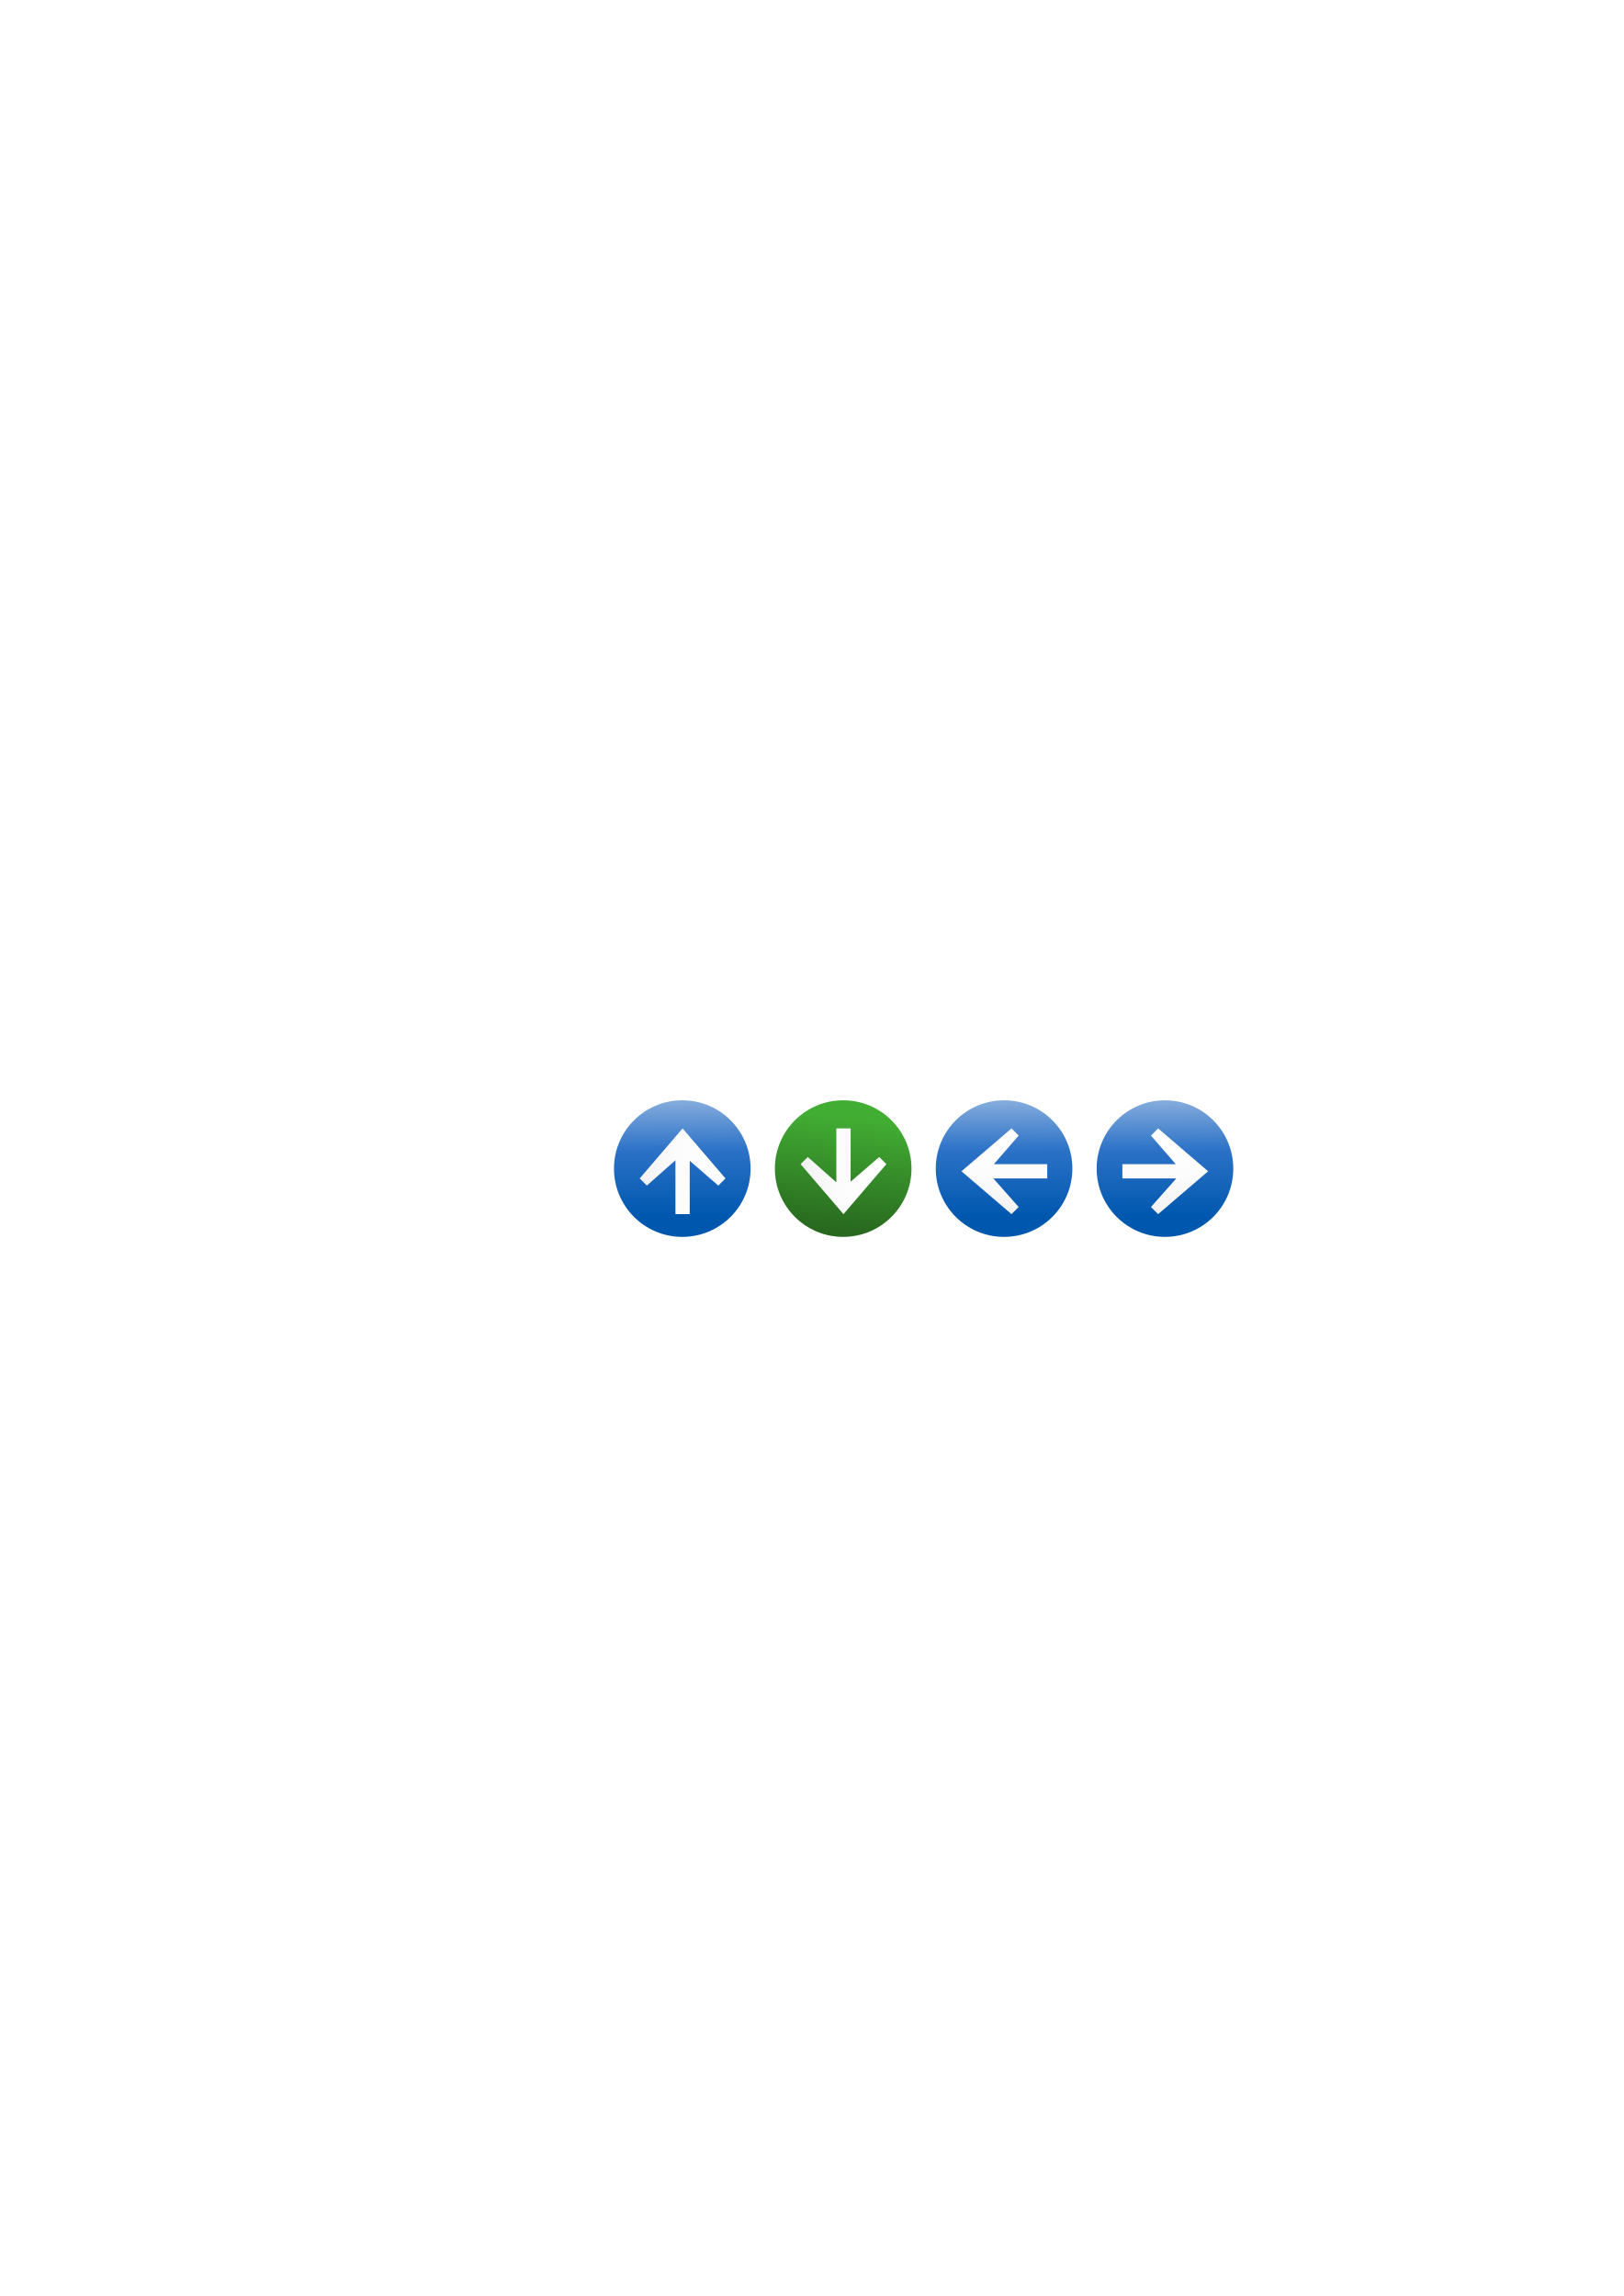
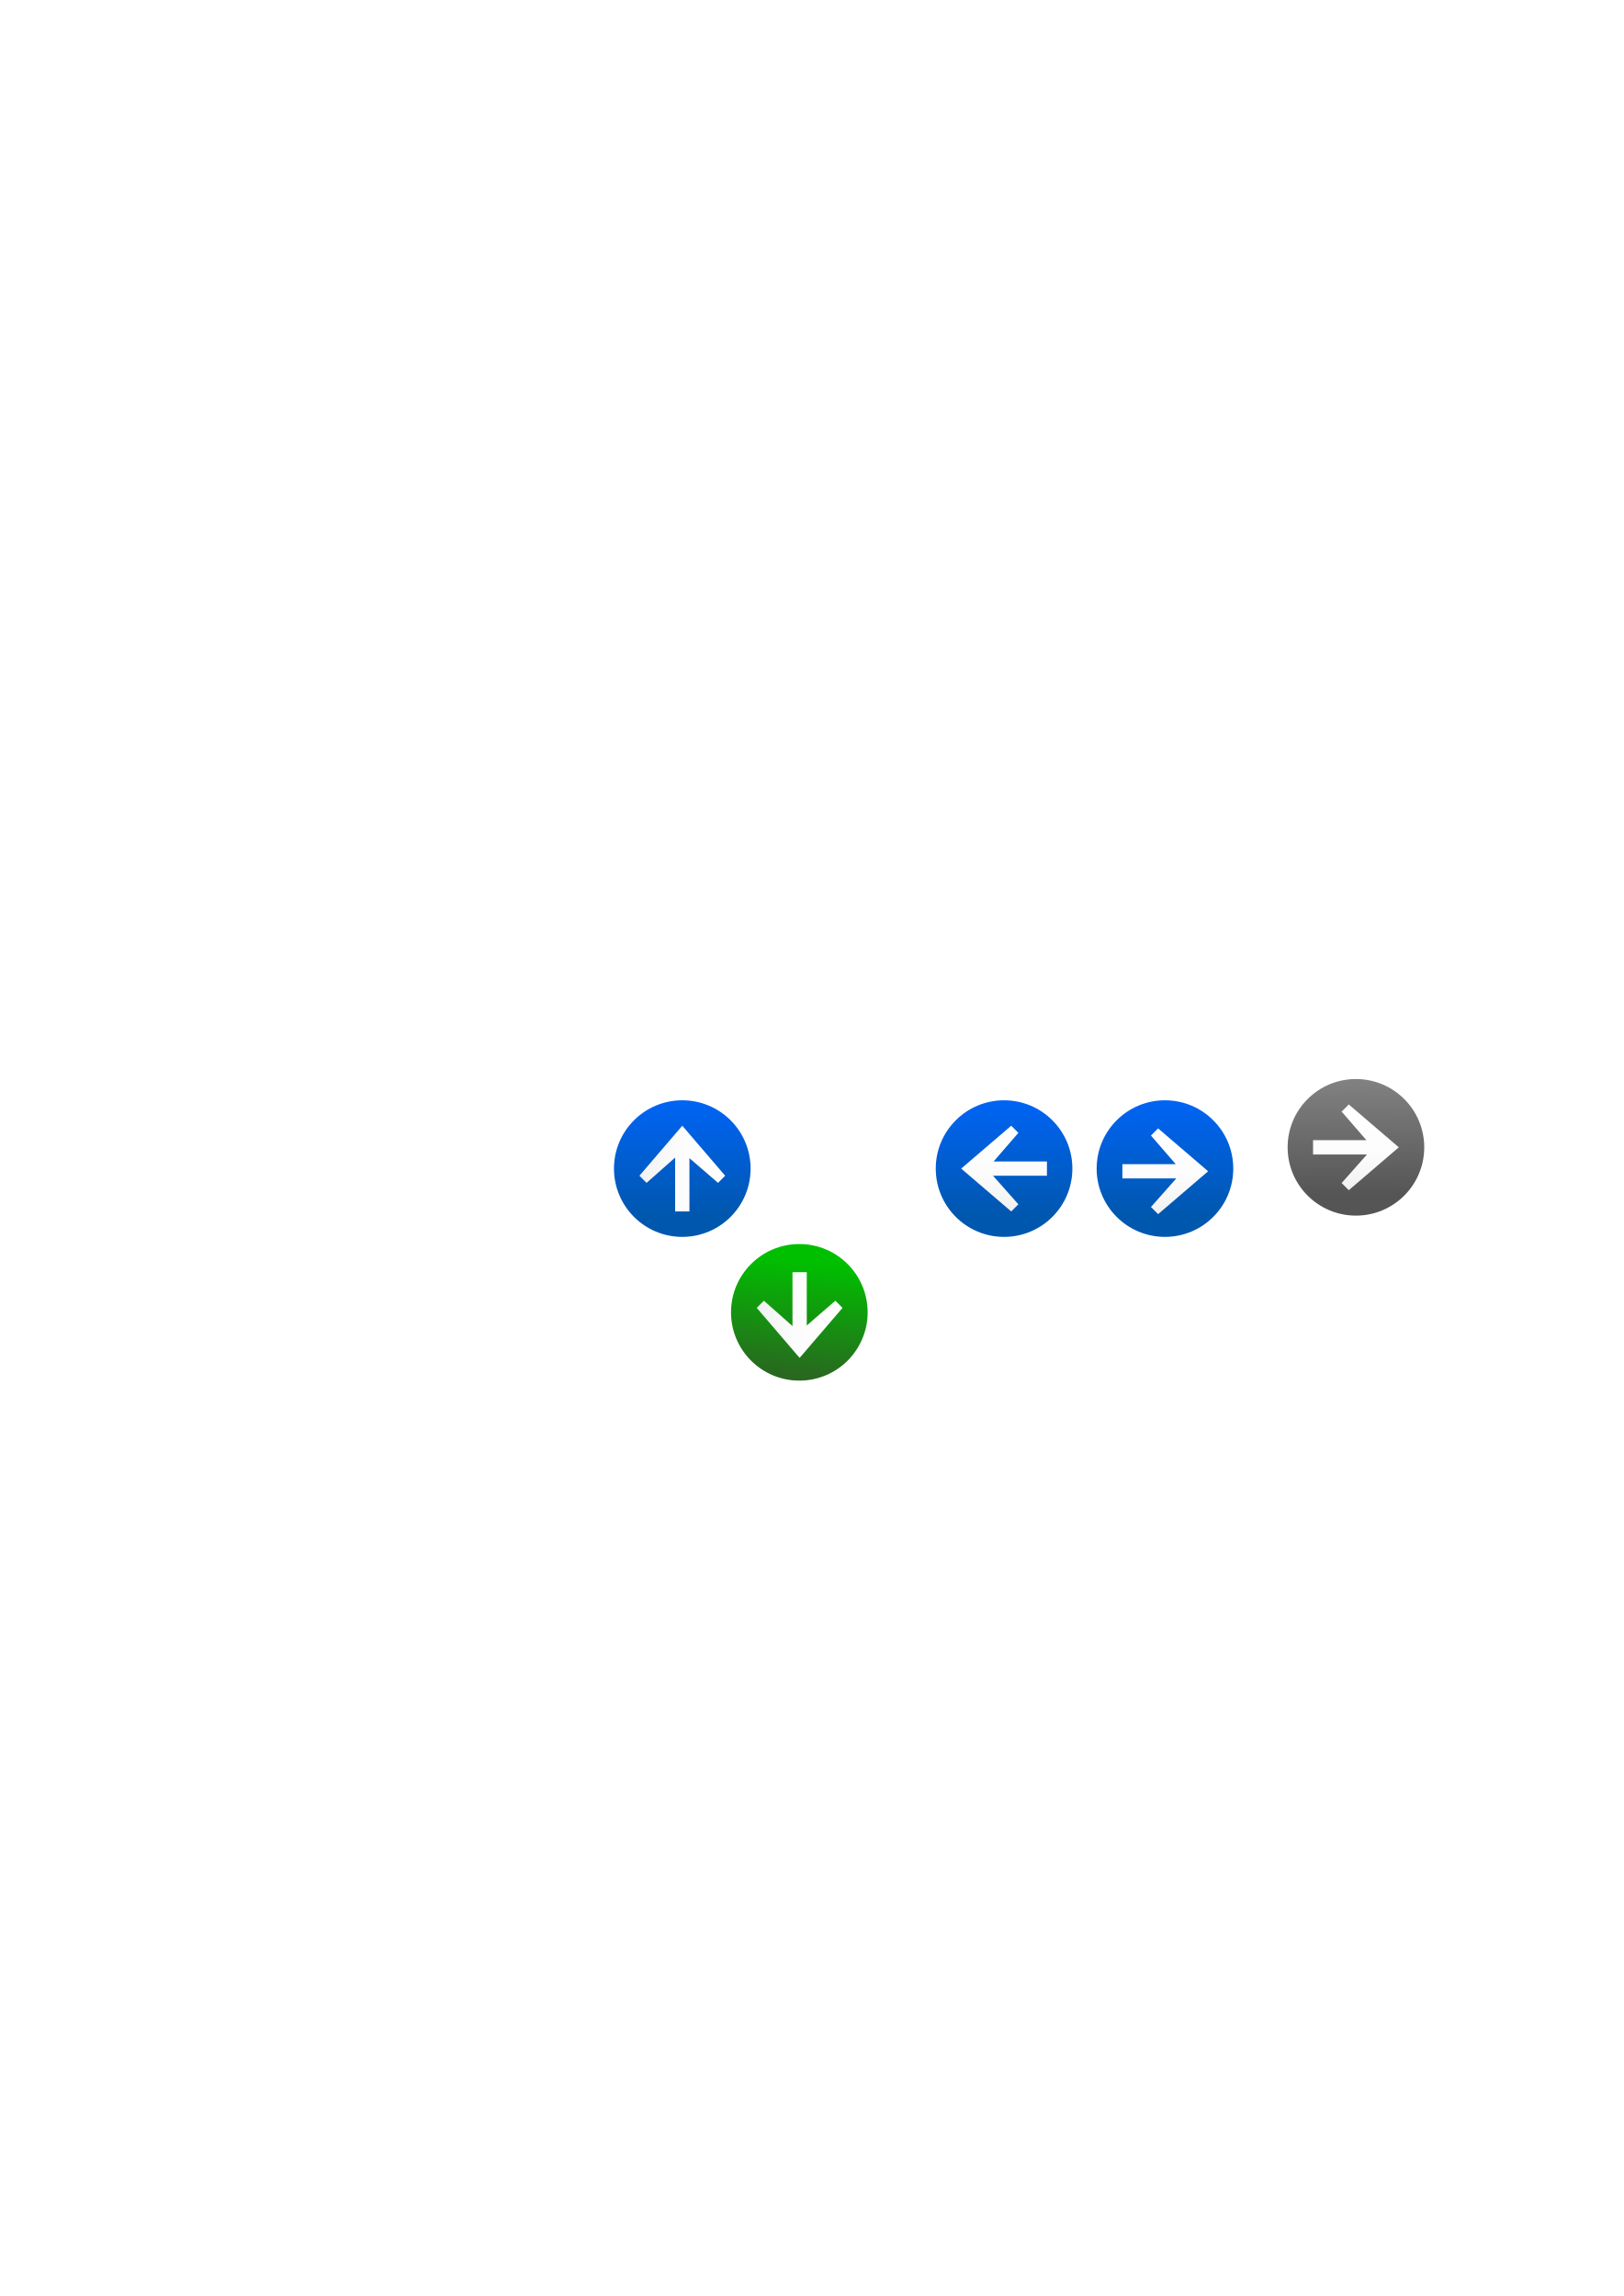
<svg xmlns="http://www.w3.org/2000/svg" xmlns:xlink="http://www.w3.org/1999/xlink" width="744.094" height="1052.362" id="svg5292">
  <defs id="defs5294">
+     <linearGradient id="linearGradient11845">
+       <stop id="stop11847" offset="0" style="stop-color:#555;stop-opacity:1;" />
+       <stop style="stop-color:#888;stop-opacity:1;" offset="1" id="stop11849" />
+     </linearGradient>
+     <linearGradient id="linearGradient11839">
+       <stop style="stop-color:#555;stop-opacity:1;" offset="0" id="stop11841" />
+       <stop id="stop11843" offset="1" style="stop-color:#888;stop-opacity:1;" />
+     </linearGradient>
+     <linearGradient id="linearGradient3938">
+       <stop id="stop3940" offset="0" style="stop-color:#555;stop-opacity:1;" />
+       <stop style="stop-color:#888;stop-opacity:1;" offset="1" id="stop3942" />
+     </linearGradient>
+     <linearGradient id="linearGradient3224">
+       <stop style="stop-color:#0057ae;stop-opacity:1;" offset="0" id="stop3226" />
+       <stop id="stop3228" offset="1" style="stop-color:#06f;stop-opacity:1;" />
+     </linearGradient>
+     <linearGradient id="linearGradient3216">
+       <stop id="stop3218" offset="0" style="stop-color:#0057ae;stop-opacity:1;" />
+       <stop style="stop-color:#06f;stop-opacity:1;" offset="1" id="stop3220" />
+     </linearGradient>
+     <linearGradient id="linearGradient3081">
+       <stop id="stop3083" offset="0" style="stop-color:#28691f;stop-opacity:1;" />
+       <stop id="stop3085" offset="1" style="stop-color:#00bf00;stop-opacity:1;" />
+     </linearGradient>
+     <linearGradient xlink:href="#linearGradient3081" id="linearGradient3087" gradientUnits="userSpaceOnUse" x1="62.112" y1="90.514" x2="67.888" y2="39.096" />
+     <linearGradient xlink:href="#polygon3477_1_" id="linearGradient3077" gradientUnits="userSpaceOnUse" gradientTransform="matrix(-3.9299,0,0,3.9299,2273.809,2297.625)" x1="557.271" y1="-568.408" x2="567.271" y2="-568.408" />
+     <linearGradient xlink:href="#linearGradient2225" id="linearGradient4564" x1="62.112" y1="90.514" x2="67.888" y2="39.096" gradientUnits="userSpaceOnUse" />
    <linearGradient id="linearGradient5460">
      <stop style="stop-color:#0057ae;stop-opacity:1;" offset="0" id="stop5462" />
-       <stop id="stop3537" offset="0.5" style="stop-color:#2c72c7;stop-opacity:1;" />
-       <stop style="stop-color:#a4c0e4;stop-opacity:1;" offset="1" id="stop5464" />
+       <stop id="stop3537" offset="1" style="stop-color:#06f;stop-opacity:1;" />
    </linearGradient>
-     <linearGradient xlink:href="#linearGradient5460" id="linearGradient5466" x1="67.356" y1="84.425" x2="67.042" y2="23.704" gradientUnits="userSpaceOnUse" />
+     <linearGradient xlink:href="#linearGradient3216" id="linearGradient5466" x1="67.356" y1="84.425" x2="67.042" y2="23.704" gradientUnits="userSpaceOnUse" />
    <linearGradient gradientTransform="matrix(-3.9299,0,0,3.9299,2273.809,2297.625)" y2="-568.408" x2="567.271" y1="-568.408" x1="557.271" gradientUnits="userSpaceOnUse" id="polygon3477_1_">
      <stop id="stop7328" style="stop-color:#FFFFFF" offset="0" />
      <stop id="stop7330" style="stop-color:#FCFCFC" offset="0.541" />
      <stop id="stop7332" style="stop-color:#F4F4F4" offset="0.866" />
      <stop id="stop7334" style="stop-color:#EEEEEE" offset="1" />
    </linearGradient>
    <linearGradient xlink:href="#polygon3477_1_" id="linearGradient5290" gradientUnits="userSpaceOnUse" gradientTransform="matrix(-3.9299,0,0,3.9299,2273.809,2297.625)" x1="557.271" y1="-568.408" x2="567.271" y2="-568.408" />
    <linearGradient id="linearGradient2225">
      <stop style="stop-color:#28691f;stop-opacity:1;" offset="0" id="stop2227" />
      <stop style="stop-color:#42ad33;stop-opacity:1;" offset="1" id="stop2229" />
    </linearGradient>
    <linearGradient xlink:href="#linearGradient2225" id="linearGradient5288" gradientUnits="userSpaceOnUse" x1="62.112" y1="90.514" x2="67.888" y2="39.096" />
    <linearGradient xlink:href="#polygon3477_1_" id="linearGradient6027" gradientUnits="userSpaceOnUse" gradientTransform="matrix(-3.9299,0,0,3.9299,2273.809,2297.625)" x1="557.271" y1="-568.408" x2="567.271" y2="-568.408" />
-     <linearGradient xlink:href="#linearGradient5460" id="linearGradient6045" gradientUnits="userSpaceOnUse" x1="67.356" y1="84.425" x2="67.042" y2="23.704" />
+     <linearGradient xlink:href="#linearGradient3216" id="linearGradient6045" gradientUnits="userSpaceOnUse" x1="67.356" y1="84.425" x2="67.042" y2="23.704" />
    <linearGradient id="linearGradient6033" gradientUnits="userSpaceOnUse" x1="557.271" y1="-568.408" x2="567.271" y2="-568.408" gradientTransform="matrix(-3.9299,0,0,3.9299,2273.809,2297.625)">
      <stop offset="0" style="stop-color:#FFFFFF" id="stop6035" />
      <stop offset="0.541" style="stop-color:#FCFCFC" id="stop6037" />
      <stop offset="0.866" style="stop-color:#F4F4F4" id="stop6039" />
      <stop offset="1" style="stop-color:#EEEEEE" id="stop6041" />
    </linearGradient>
    <linearGradient xlink:href="#polygon3477_1_" id="linearGradient6058" gradientUnits="userSpaceOnUse" gradientTransform="matrix(-3.9299,0,0,3.9299,2273.809,2297.625)" x1="557.271" y1="-568.408" x2="567.271" y2="-568.408" />
    <linearGradient xlink:href="#linearGradient5460" id="linearGradient6074" gradientUnits="userSpaceOnUse" x1="67.356" y1="84.425" x2="67.042" y2="23.704" />
    <linearGradient xlink:href="#polygon3477_1_" id="linearGradient6080" gradientUnits="userSpaceOnUse" gradientTransform="matrix(-3.9299,0,0,3.9299,2273.809,2297.625)" x1="557.271" y1="-568.408" x2="567.271" y2="-568.408" />
    <linearGradient xlink:href="#linearGradient5460" id="linearGradient6104" gradientUnits="userSpaceOnUse" x1="67.356" y1="84.425" x2="67.042" y2="23.704" />
    <linearGradient xlink:href="#polygon3477_1_" id="linearGradient6106" gradientUnits="userSpaceOnUse" gradientTransform="matrix(-3.9299,0,0,3.9299,2273.809,2297.625)" x1="557.271" y1="-568.408" x2="567.271" y2="-568.408" />
+     <linearGradient xlink:href="#polygon3477_1_" id="linearGradient3046" gradientUnits="userSpaceOnUse" gradientTransform="matrix(-3.9299,0,0,3.9299,2273.809,2297.625)" x1="557.271" y1="-568.408" x2="567.271" y2="-568.408" />
+     <linearGradient xlink:href="#linearGradient2225" id="linearGradient3050" gradientUnits="userSpaceOnUse" x1="62.112" y1="90.514" x2="67.888" y2="39.096" />
+     <linearGradient xlink:href="#linearGradient2225" id="linearGradient3061" gradientUnits="userSpaceOnUse" x1="62.112" y1="90.514" x2="67.888" y2="39.096" />
+     <linearGradient xlink:href="#polygon3477_1_" id="linearGradient3063" gradientUnits="userSpaceOnUse" gradientTransform="matrix(-3.9299,0,0,3.9299,2273.809,2297.625)" x1="557.271" y1="-568.408" x2="567.271" y2="-568.408" />
+     <linearGradient xlink:href="#linearGradient2225" id="linearGradient3071" gradientUnits="userSpaceOnUse" x1="62.112" y1="90.514" x2="67.888" y2="39.096" />
+     <linearGradient xlink:href="#polygon3477_1_" id="linearGradient3073" gradientUnits="userSpaceOnUse" gradientTransform="matrix(-3.9299,0,0,3.9299,2273.809,2297.625)" x1="557.271" y1="-568.408" x2="567.271" y2="-568.408" />
+     <linearGradient id="linearGradient6016" gradientUnits="userSpaceOnUse" x1="557.271" y1="-568.408" x2="567.271" y2="-568.408" gradientTransform="matrix(-3.9299,0,0,3.9299,2273.809,2297.625)">
+       <stop offset="0" style="stop-color:#FFFFFF" id="stop6018" />
+       <stop offset="0.541" style="stop-color:#FCFCFC" id="stop6020" />
+       <stop offset="0.866" style="stop-color:#F4F4F4" id="stop6022" />
+       <stop offset="1" style="stop-color:#EEEEEE" id="stop6024" />
+     </linearGradient>
+     <linearGradient xlink:href="#polygon3477_1_" id="linearGradient3111" gradientUnits="userSpaceOnUse" gradientTransform="matrix(-3.9299,0,0,3.9299,2273.809,2297.625)" x1="557.271" y1="-568.408" x2="567.271" y2="-568.408" />
+     <linearGradient xlink:href="#polygon3477_1_" id="linearGradient3113" gradientUnits="userSpaceOnUse" gradientTransform="matrix(-3.9299,0,0,3.9299,2273.809,2297.625)" x1="557.271" y1="-568.408" x2="567.271" y2="-568.408" />
+     <linearGradient xlink:href="#linearGradient3224" id="linearGradient3222" gradientUnits="userSpaceOnUse" x1="67.356" y1="84.425" x2="67.042" y2="23.704" />
+     <linearGradient xlink:href="#linearGradient3938" id="linearGradient3048" gradientUnits="userSpaceOnUse" x1="67.356" y1="84.425" x2="67.042" y2="23.704" />
+     <linearGradient xlink:href="#polygon3477_1_" id="linearGradient3051" gradientUnits="userSpaceOnUse" gradientTransform="matrix(-3.9299,0,0,3.9299,2273.809,2297.625)" x1="557.271" y1="-568.408" x2="567.271" y2="-568.408" />
  </defs>
  <g id="layer1">
-     <g id="g5284" transform="translate(507.4028,488.6176)">
-       <circle transform="translate(-186,-15.606)" r="31.303" ry="8.001" rx="8.001" cx="65" cy="62.606" id="circle4211" style="fill:url(#linearGradient5288);fill-opacity:1" />
-       <polygon transform="translate(-186,-15.606)" points="48.76,57.287 45.486,60.565 65.136,83.487 84.785,60.565 81.512,57.287 68.409,68.629 68.409,44.19 61.862,44.19 61.862,68.9 48.76,57.287 " id="polygon4223" style="fill:url(#linearGradient5290)" />
+     <circle style="fill:url(#linearGradient5466);fill-opacity:1.0" id="circle3581" cy="62.606" cx="65" rx="8.001" ry="8.001" r="31.303" transform="translate(247.6715,473.0116)" />
+     <polygon transform="matrix(1,0,0,-1,247.536,599.4561)" style="fill:url(#linearGradient3111)" id="polygon3477" points="48.76,57.287 45.486,60.565 65.136,83.487 84.785,60.565 81.512,57.287 68.409,68.629 68.409,44.19 61.862,44.19 61.862,68.9 48.76,57.287 " />
+     <circle style="fill:url(#linearGradient6045);fill-opacity:1.0" id="circle6031" cy="62.606" cx="65" rx="8.001" ry="8.001" r="31.303" transform="translate(395.1342,473.0116)" />
+     <polygon transform="matrix(0,-1,-1,0,523.9727,600.7531)" style="fill:url(#linearGradient3113)" id="polygon6043" points="48.76,57.287 45.486,60.565 65.136,83.487 84.785,60.565 81.512,57.287 68.409,68.629 68.409,44.19 61.862,44.19 61.862,68.9 48.76,57.287 " />
+     <circle style="fill:url(#linearGradient3222);fill-opacity:1.0" id="circle6070" cy="62.606" cx="65" rx="8.001" ry="8.001" r="31.303" transform="translate(468.8656,473.0116)" />
+     <polygon transform="matrix(0,-1,1,0,470.1626,601.9856)" style="fill:url(#linearGradient6106)" id="polygon6072" points="48.76,57.287 45.486,60.565 65.136,83.487 84.785,60.565 81.512,57.287 68.409,68.629 68.409,44.19 61.862,44.19 61.862,68.9 48.76,57.287 " />
+     <g id="g3100" transform="translate(37,-17)">
+       <circle transform="translate(264.3097,555.8957)" r="31.303" ry="8.001" rx="8.001" cx="65" cy="62.606" id="circle3094" style="fill:url(#linearGradient3087);fill-opacity:1" />
+       <polygon transform="translate(264.3097,555.8957)" points="48.76,57.287 45.486,60.565 65.136,83.487 84.785,60.565 81.512,57.287 68.409,68.629 68.409,44.19 61.862,44.19 61.862,68.9 48.76,57.287 " id="polygon3096" style="fill:url(#linearGradient3077)" />
    </g>
-     <g transform="translate(247.6715,473.0116)" id="g25305">
-       <circle r="31.303" ry="8.001" rx="8.001" cx="65" cy="62.606" id="circle3581" style="fill:url(#linearGradient5466);fill-opacity:1" />
-       <linearGradient gradientTransform="matrix(-3.9299,0,0,3.9299,2273.809,2297.625)" y2="-568.408" x2="567.271" y1="-568.408" x1="557.271" gradientUnits="userSpaceOnUse" id="linearGradient6016">
-         <stop id="stop6018" style="stop-color:#FFFFFF" offset="0" />
-         <stop id="stop6020" style="stop-color:#FCFCFC" offset="0.541" />
-         <stop id="stop6022" style="stop-color:#F4F4F4" offset="0.866" />
-         <stop id="stop6024" style="stop-color:#EEEEEE" offset="1" />
-       </linearGradient>
-       <polygon points="48.76,57.287 45.486,60.565 65.136,83.487 84.785,60.565 81.512,57.287 68.409,68.629 68.409,44.19 61.862,44.19 61.862,68.9 48.76,57.287 " id="polygon3477" style="fill:url(#linearGradient6027)" transform="matrix(1,0,0,-1,0,127.677)" />
-     </g>
-     <g id="g6064" transform="translate(-6.294392,6.112475)">
-       <circle transform="translate(401.4286,466.8991)" r="31.303" ry="8.001" rx="8.001" cx="65" cy="62.606" id="circle6031" style="fill:url(#linearGradient6045);fill-opacity:1" />
-       <polygon points="48.76,57.287 45.486,60.565 65.136,83.487 84.785,60.565 81.512,57.287 68.409,68.629 68.409,44.19 61.862,44.19 61.862,68.9 48.76,57.287 " id="polygon6043" style="fill:url(#linearGradient6058)" transform="matrix(0,-1,-1,0,530.4026,595.8731)" />
-     </g>
-     <g id="g6100" transform="translate(0,5.504275)">
-       <circle transform="translate(468.8656,467.5073)" r="31.303" ry="8.001" rx="8.001" cx="65" cy="62.606" id="circle6070" style="fill:url(#linearGradient6104);fill-opacity:1" />
-       <polygon points="48.76,57.287 45.486,60.565 65.136,83.487 84.785,60.565 81.512,57.287 68.409,68.629 68.409,44.19 61.862,44.19 61.862,68.9 48.76,57.287 " id="polygon6072" style="fill:url(#linearGradient6106)" transform="matrix(0,-1,1,0,470.1626,596.4813)" />
-     </g>
+     <circle style="fill:url(#linearGradient3048);fill-opacity:1" id="circle3044" cy="62.606" cx="65" rx="8.001" ry="8.001" r="31.303" transform="translate(556.3832,463.2636)" />
+     <polygon transform="matrix(0,-1,1,0,557.5447,591.0051)" style="fill:url(#linearGradient3051)" id="polygon3046" points="48.76,57.287 45.486,60.565 65.136,83.487 84.785,60.565 81.512,57.287 68.409,68.629 68.409,44.19 61.862,44.19 61.862,68.9 48.76,57.287 " />
  </g>
</svg>
